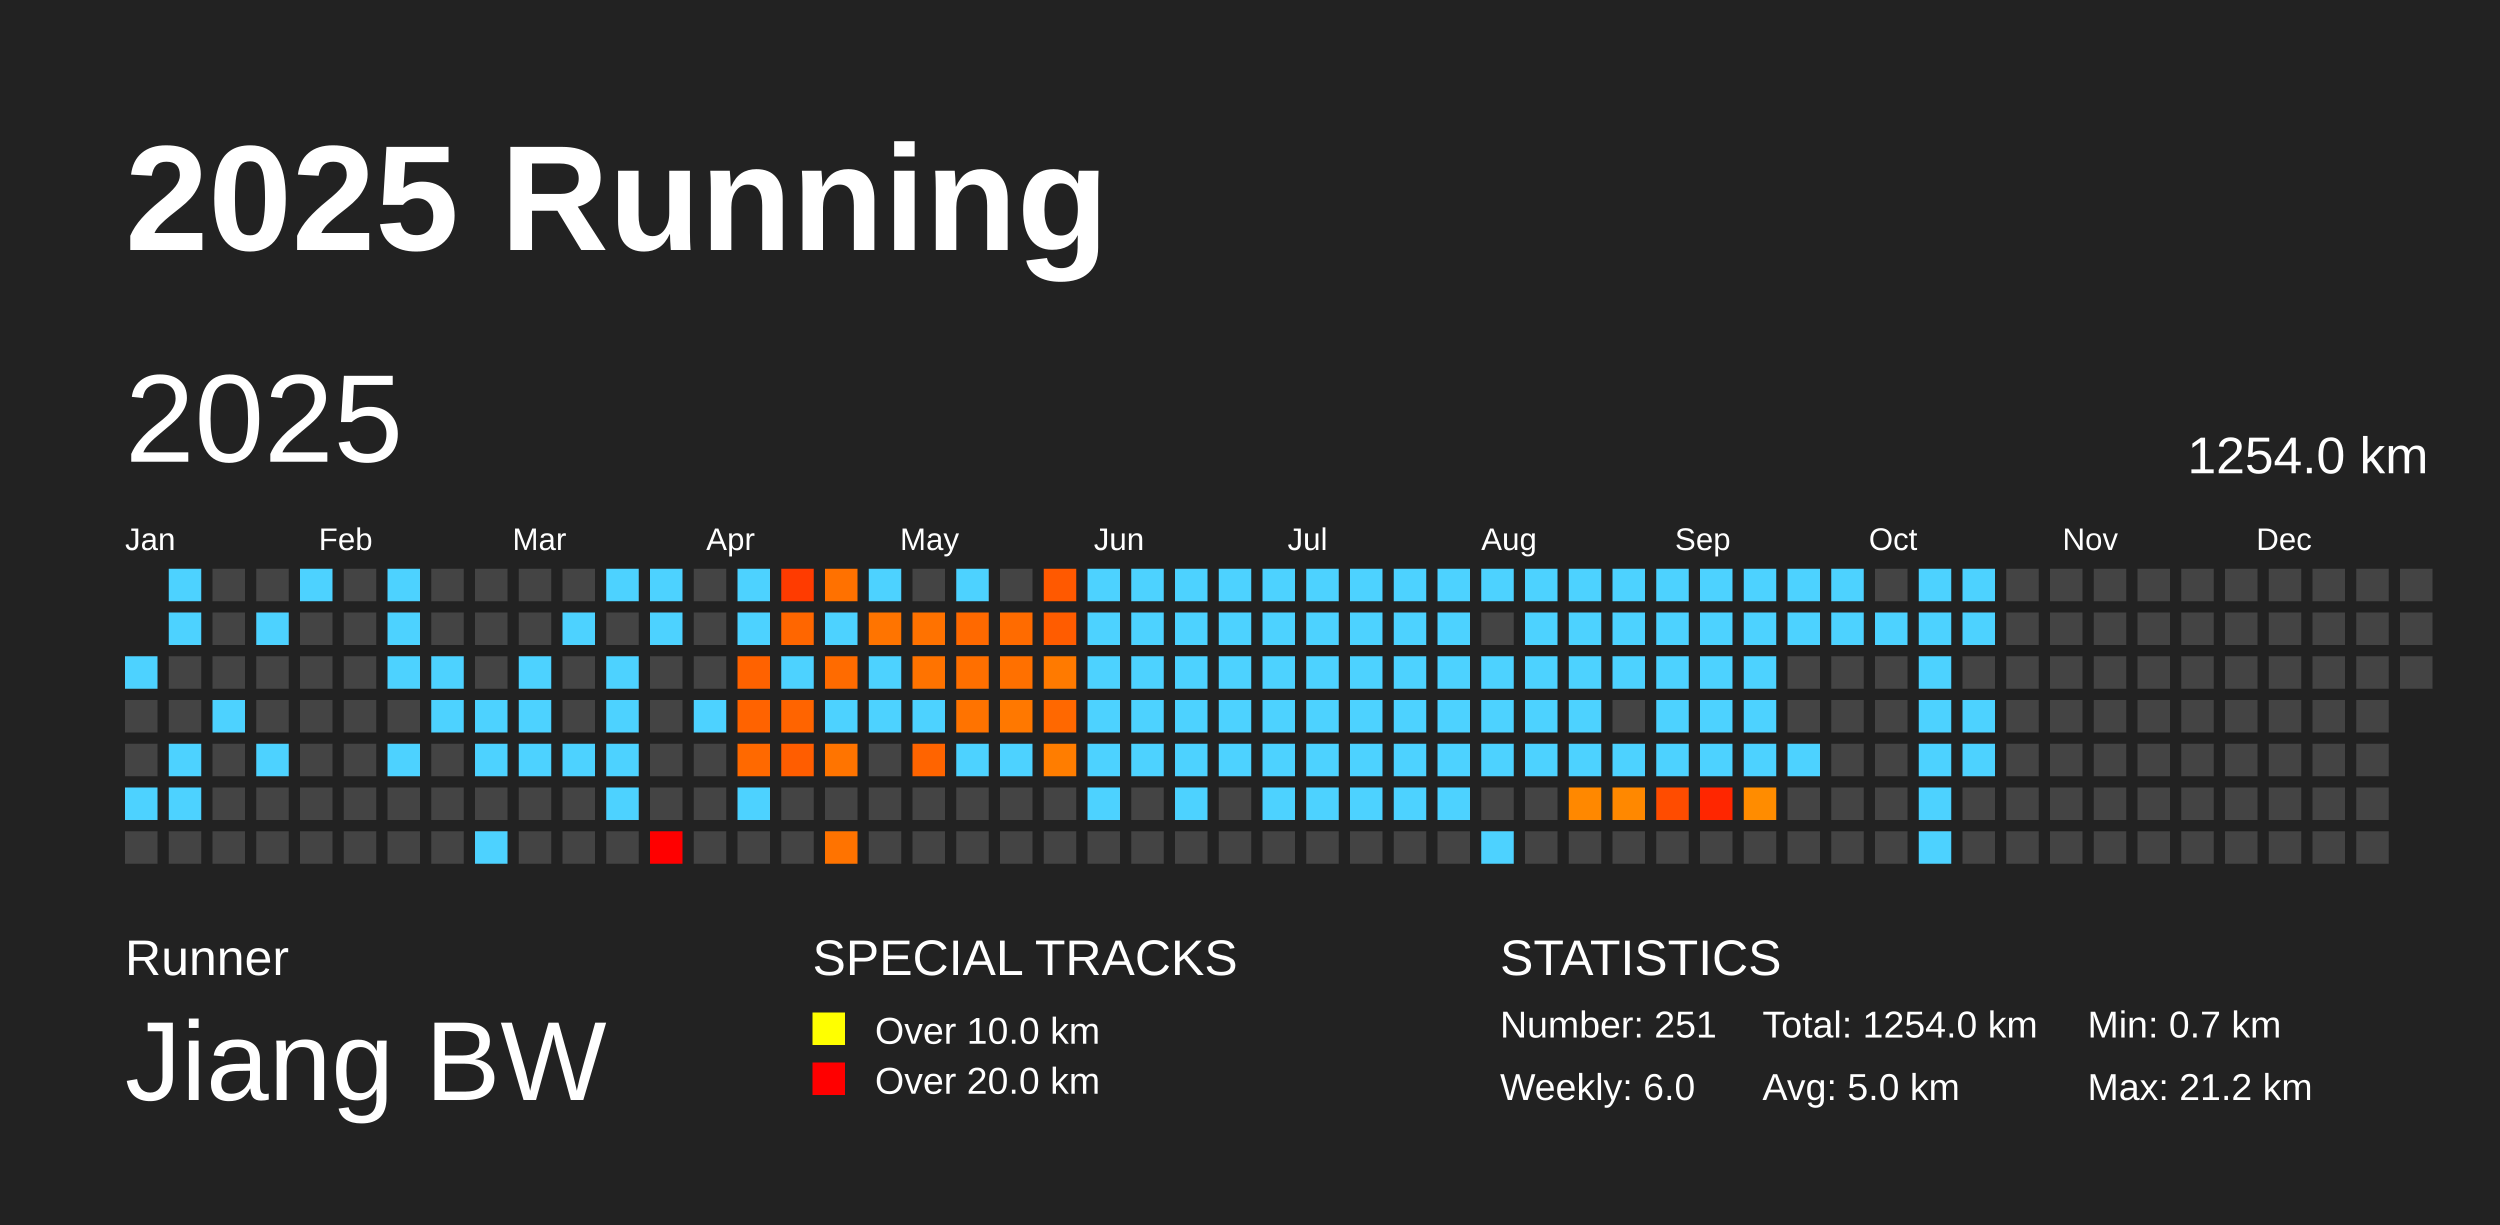
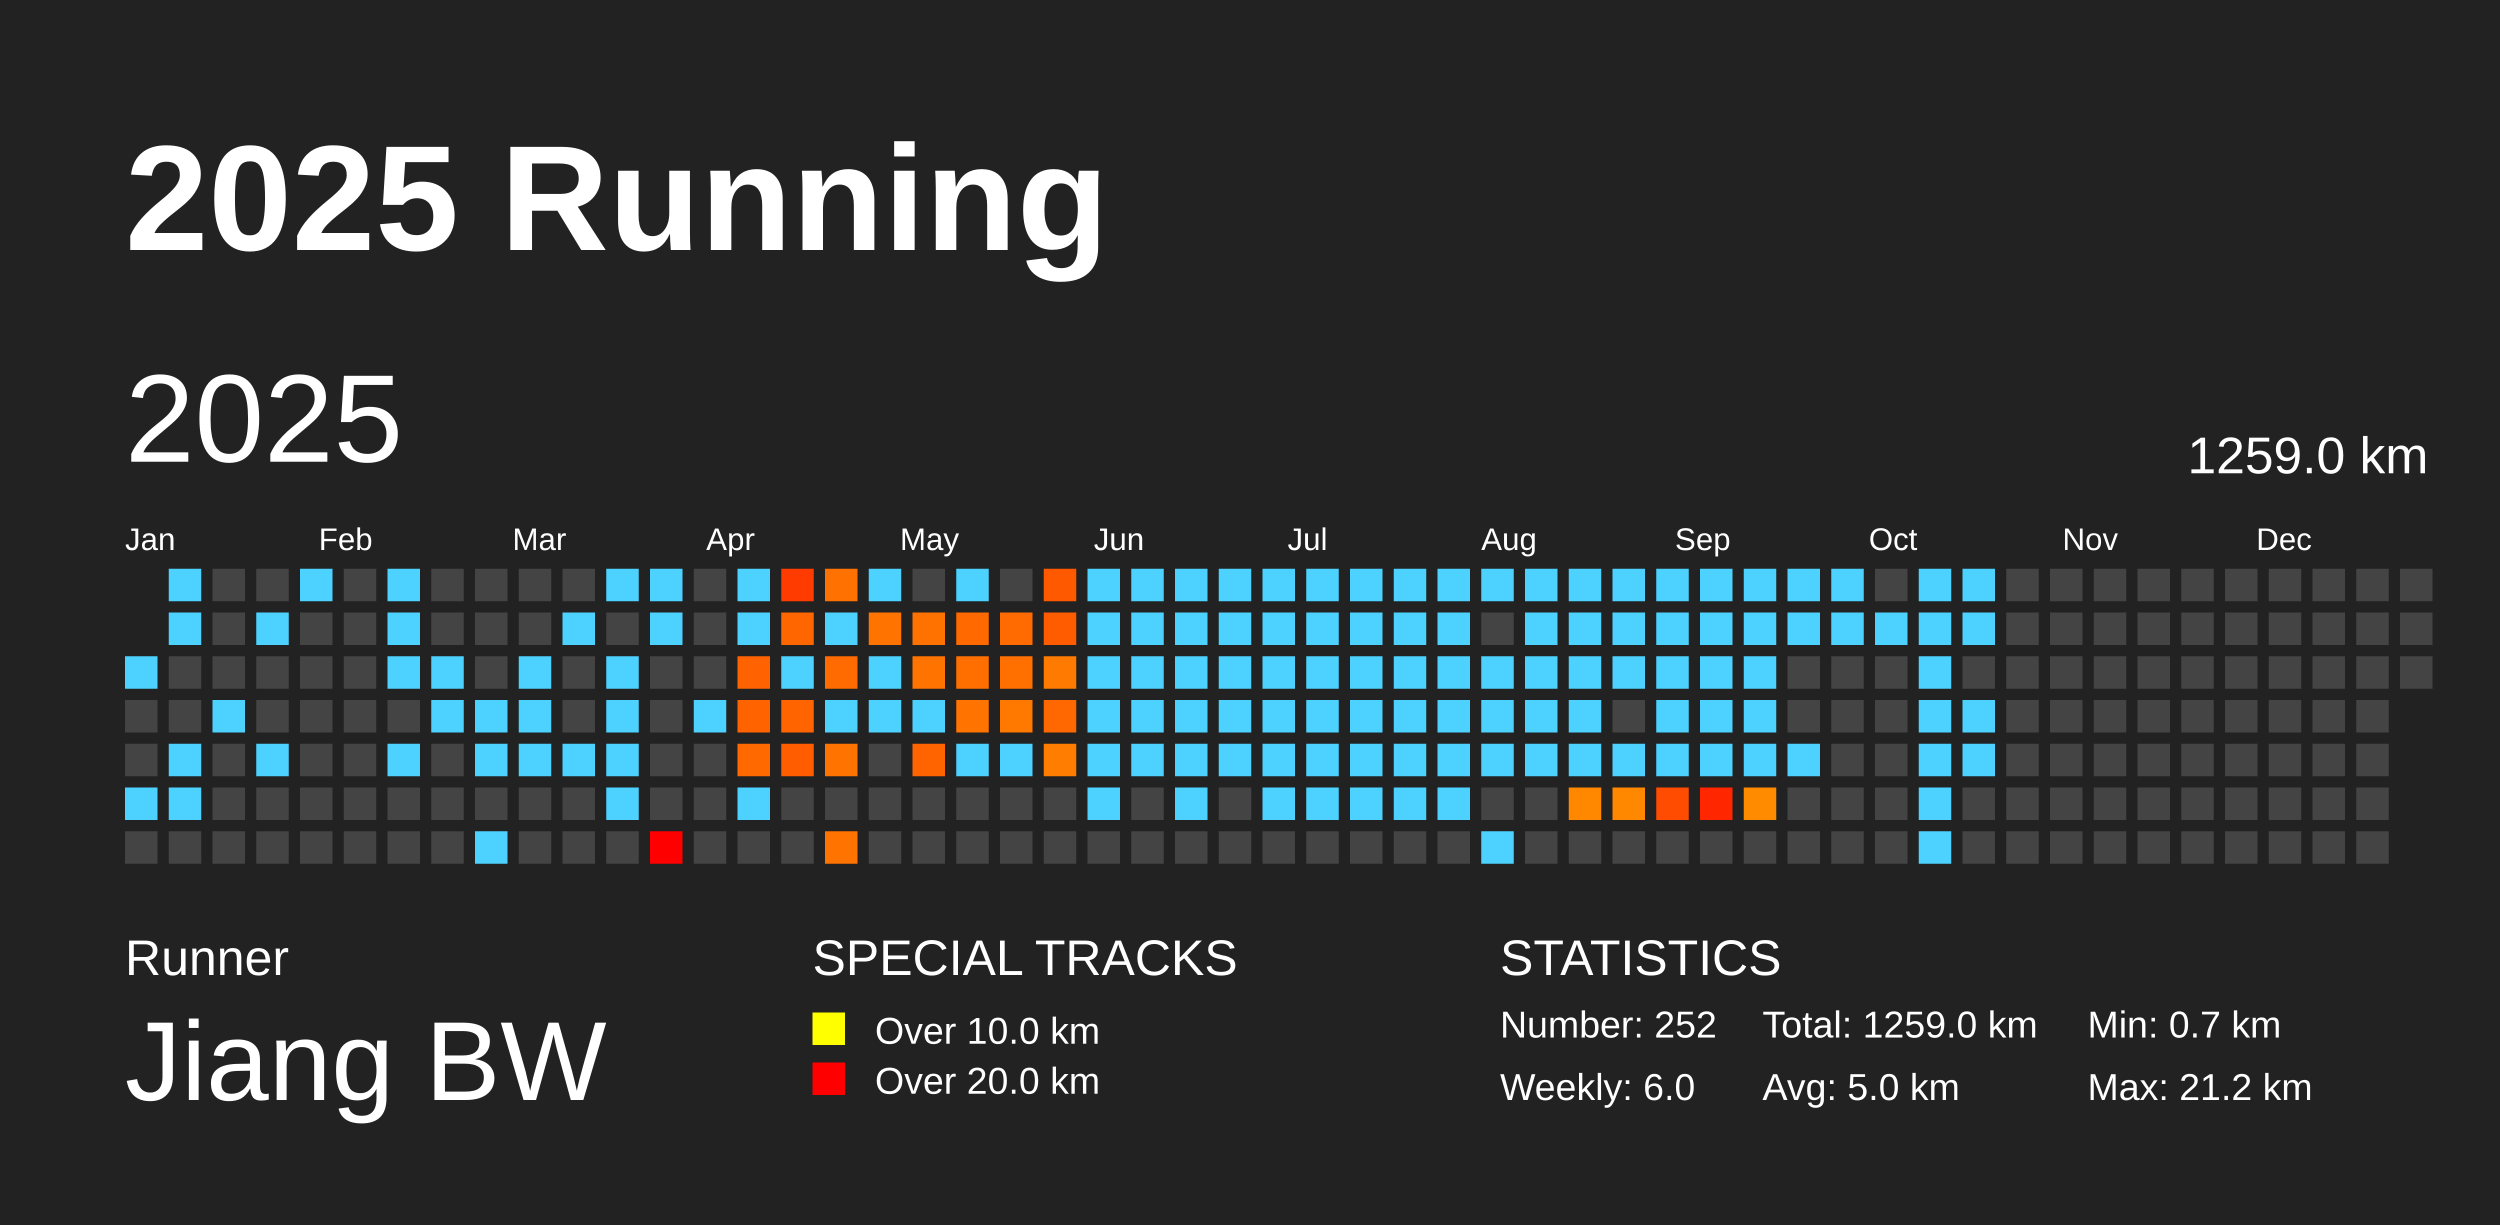
<svg xmlns="http://www.w3.org/2000/svg" baseProfile="full" height="98mm" version="1.1" viewBox="0,0,200,98" width="200mm">
  <defs />
  <rect fill="#222222" height="98" width="200" x="0" y="0" />
  <text fill="#FFFFFF" style="font-size:12px; font-family:Arial; font-weight:bold;" x="10" y="20">2025 Running</text>
  <text fill="#FFFFFF" style="font-size:4px; font-family:Arial" x="10" y="78">Runner</text>
  <text fill="#FFFFFF" style="font-size:9px; font-family:Arial" x="10" y="88">Jiang BW</text>
  <text fill="#FFFFFF" style="font-size:4px; font-family:Arial" x="65" y="78">SPECIAL TRACKS</text>
  <rect fill="yellow" height="2.6" width="2.6" x="65" y="81" />
  <text fill="#FFFFFF" style="font-size:3px; font-family:Arial" x="70" y="83.5">Over 10.0 km</text>
  <rect fill="red" height="2.6" width="2.6" x="65" y="85" />
  <text fill="#FFFFFF" style="font-size:3px; font-family:Arial" x="70" y="87.5">Over 20.0 km</text>
  <text fill="#FFFFFF" style="font-size:4px; font-family:Arial" x="120" y="78">STATISTICS</text>
-   <text fill="#FFFFFF" style="font-size:3px; font-family:Arial" x="120" y="83">Number: 251</text>
+   <text fill="#FFFFFF" style="font-size:3px; font-family:Arial" x="120" y="83">Number: 252</text>
  <text fill="#FFFFFF" style="font-size:3px; font-family:Arial" x="120" y="88">Weekly: 6.0</text>
-   <text fill="#FFFFFF" style="font-size:3px; font-family:Arial" x="141" y="83">Total: 1254.0 km</text>
+   <text fill="#FFFFFF" style="font-size:3px; font-family:Arial" x="141" y="83">Total: 1259.0 km</text>
  <text fill="#FFFFFF" style="font-size:3px; font-family:Arial" x="141" y="88">Avg: 5.0 km</text>
  <text fill="#FFFFFF" style="font-size:3px; font-family:Arial" x="167" y="83">Min: 0.7 km</text>
  <text fill="#FFFFFF" style="font-size:3px; font-family:Arial" x="167" y="88">Max: 21.2 km</text>
  <text dominant-baseline="hanging" fill="#FFFFFF" style="font-size:10.0px; font-family:Arial;" x="10" y="30">2025</text>
-   <text dominant-baseline="hanging" fill="#FFFFFF" style="font-size:4.125px; font-family:Arial;" x="175" y="35">1254.0 km</text>
+   <text dominant-baseline="hanging" fill="#FFFFFF" style="font-size:4.125px; font-family:Arial;" x="175" y="35">1259.0 km</text>
  <text fill="#FFFFFF" style="font-size:2.5px; font-family:Arial" x="10.0" y="44">Jan</text>
  <text fill="#FFFFFF" style="font-size:2.5px; font-family:Arial" x="25.5" y="44">Feb</text>
  <text fill="#FFFFFF" style="font-size:2.5px; font-family:Arial" x="41.0" y="44">Mar</text>
  <text fill="#FFFFFF" style="font-size:2.5px; font-family:Arial" x="56.5" y="44">Apr</text>
  <text fill="#FFFFFF" style="font-size:2.5px; font-family:Arial" x="72.0" y="44">May</text>
  <text fill="#FFFFFF" style="font-size:2.5px; font-family:Arial" x="87.5" y="44">Jun</text>
  <text fill="#FFFFFF" style="font-size:2.5px; font-family:Arial" x="103.0" y="44">Jul</text>
  <text fill="#FFFFFF" style="font-size:2.5px; font-family:Arial" x="118.5" y="44">Aug</text>
  <text fill="#FFFFFF" style="font-size:2.5px; font-family:Arial" x="134.0" y="44">Sep</text>
  <text fill="#FFFFFF" style="font-size:2.5px; font-family:Arial" x="149.5" y="44">Oct</text>
  <text fill="#FFFFFF" style="font-size:2.5px; font-family:Arial" x="165.0" y="44">Nov</text>
  <text fill="#FFFFFF" style="font-size:2.5px; font-family:Arial" x="180.5" y="44">Dec</text>
  <rect fill="#4dd2ff" height="2.6" width="2.6" x="10.0" y="52.5" />
  <rect fill="#444444" height="2.6" width="2.6" x="10.0" y="56.0" />
  <rect fill="#444444" height="2.6" width="2.6" x="10.0" y="59.5" />
  <rect fill="#4dd2ff" height="2.6" width="2.6" x="10.0" y="63.0" />
  <rect fill="#444444" height="2.6" width="2.6" x="10.0" y="66.5" />
  <rect fill="#4dd2ff" height="2.6" width="2.6" x="13.5" y="45.5" />
  <rect fill="#4dd2ff" height="2.6" width="2.6" x="13.5" y="49.0" />
  <rect fill="#444444" height="2.6" width="2.6" x="13.5" y="52.5" />
  <rect fill="#444444" height="2.6" width="2.6" x="13.5" y="56.0" />
  <rect fill="#4dd2ff" height="2.6" width="2.6" x="13.5" y="59.5" />
  <rect fill="#4dd2ff" height="2.6" width="2.6" x="13.5" y="63.0" />
  <rect fill="#444444" height="2.6" width="2.6" x="13.5" y="66.5" />
  <rect fill="#444444" height="2.6" width="2.6" x="17.0" y="45.5" />
  <rect fill="#444444" height="2.6" width="2.6" x="17.0" y="49.0" />
  <rect fill="#444444" height="2.6" width="2.6" x="17.0" y="52.5" />
  <rect fill="#4dd2ff" height="2.6" width="2.6" x="17.0" y="56.0" />
  <rect fill="#444444" height="2.6" width="2.6" x="17.0" y="59.5" />
  <rect fill="#444444" height="2.6" width="2.6" x="17.0" y="63.0" />
  <rect fill="#444444" height="2.6" width="2.6" x="17.0" y="66.5" />
  <rect fill="#444444" height="2.6" width="2.6" x="20.5" y="45.5" />
  <rect fill="#4dd2ff" height="2.6" width="2.6" x="20.5" y="49.0" />
  <rect fill="#444444" height="2.6" width="2.6" x="20.5" y="52.5" />
  <rect fill="#444444" height="2.6" width="2.6" x="20.5" y="56.0" />
  <rect fill="#4dd2ff" height="2.6" width="2.6" x="20.5" y="59.5" />
  <rect fill="#444444" height="2.6" width="2.6" x="20.5" y="63.0" />
  <rect fill="#444444" height="2.6" width="2.6" x="20.5" y="66.5" />
  <rect fill="#4dd2ff" height="2.6" width="2.6" x="24.0" y="45.5" />
  <rect fill="#444444" height="2.6" width="2.6" x="24.0" y="49.0" />
  <rect fill="#444444" height="2.6" width="2.6" x="24.0" y="52.5" />
  <rect fill="#444444" height="2.6" width="2.6" x="24.0" y="56.0" />
  <rect fill="#444444" height="2.6" width="2.6" x="24.0" y="59.5" />
  <rect fill="#444444" height="2.6" width="2.6" x="24.0" y="63.0" />
  <rect fill="#444444" height="2.6" width="2.6" x="24.0" y="66.5" />
  <rect fill="#444444" height="2.6" width="2.6" x="27.5" y="45.5" />
  <rect fill="#444444" height="2.6" width="2.6" x="27.5" y="49.0" />
  <rect fill="#444444" height="2.6" width="2.6" x="27.5" y="52.5" />
  <rect fill="#444444" height="2.6" width="2.6" x="27.5" y="56.0" />
  <rect fill="#444444" height="2.6" width="2.6" x="27.5" y="59.5" />
  <rect fill="#444444" height="2.6" width="2.6" x="27.5" y="63.0" />
  <rect fill="#444444" height="2.6" width="2.6" x="27.5" y="66.5" />
  <rect fill="#4dd2ff" height="2.6" width="2.6" x="31.0" y="45.5" />
  <rect fill="#4dd2ff" height="2.6" width="2.6" x="31.0" y="49.0" />
  <rect fill="#4dd2ff" height="2.6" width="2.6" x="31.0" y="52.5" />
  <rect fill="#444444" height="2.6" width="2.6" x="31.0" y="56.0" />
  <rect fill="#4dd2ff" height="2.6" width="2.6" x="31.0" y="59.5" />
  <rect fill="#444444" height="2.6" width="2.6" x="31.0" y="63.0" />
  <rect fill="#444444" height="2.6" width="2.6" x="31.0" y="66.5" />
  <rect fill="#444444" height="2.6" width="2.6" x="34.5" y="45.5" />
  <rect fill="#444444" height="2.6" width="2.6" x="34.5" y="49.0" />
  <rect fill="#4dd2ff" height="2.6" width="2.6" x="34.5" y="52.5" />
  <rect fill="#4dd2ff" height="2.6" width="2.6" x="34.5" y="56.0" />
  <rect fill="#444444" height="2.6" width="2.6" x="34.5" y="59.5" />
  <rect fill="#444444" height="2.6" width="2.6" x="34.5" y="63.0" />
  <rect fill="#444444" height="2.6" width="2.6" x="34.5" y="66.5" />
  <rect fill="#444444" height="2.6" width="2.6" x="38.0" y="45.5" />
  <rect fill="#444444" height="2.6" width="2.6" x="38.0" y="49.0" />
  <rect fill="#444444" height="2.6" width="2.6" x="38.0" y="52.5" />
  <rect fill="#4dd2ff" height="2.6" width="2.6" x="38.0" y="56.0" />
  <rect fill="#4dd2ff" height="2.6" width="2.6" x="38.0" y="59.5" />
  <rect fill="#444444" height="2.6" width="2.6" x="38.0" y="63.0" />
  <rect fill="#4dd2ff" height="2.6" width="2.6" x="38.0" y="66.5" />
  <rect fill="#444444" height="2.6" width="2.6" x="41.5" y="45.5" />
  <rect fill="#444444" height="2.6" width="2.6" x="41.5" y="49.0" />
  <rect fill="#4dd2ff" height="2.6" width="2.6" x="41.5" y="52.5" />
  <rect fill="#4dd2ff" height="2.6" width="2.6" x="41.5" y="56.0" />
  <rect fill="#4dd2ff" height="2.6" width="2.6" x="41.5" y="59.5" />
  <rect fill="#444444" height="2.6" width="2.6" x="41.5" y="63.0" />
  <rect fill="#444444" height="2.6" width="2.6" x="41.5" y="66.5" />
  <rect fill="#444444" height="2.6" width="2.6" x="45.0" y="45.5" />
  <rect fill="#4dd2ff" height="2.6" width="2.6" x="45.0" y="49.0" />
  <rect fill="#444444" height="2.6" width="2.6" x="45.0" y="52.5" />
  <rect fill="#444444" height="2.6" width="2.6" x="45.0" y="56.0" />
  <rect fill="#4dd2ff" height="2.6" width="2.6" x="45.0" y="59.5" />
  <rect fill="#444444" height="2.6" width="2.6" x="45.0" y="63.0" />
  <rect fill="#444444" height="2.6" width="2.6" x="45.0" y="66.5" />
  <rect fill="#4dd2ff" height="2.6" width="2.6" x="48.5" y="45.5" />
  <rect fill="#444444" height="2.6" width="2.6" x="48.5" y="49.0" />
  <rect fill="#4dd2ff" height="2.6" width="2.6" x="48.5" y="52.5" />
  <rect fill="#4dd2ff" height="2.6" width="2.6" x="48.5" y="56.0" />
  <rect fill="#4dd2ff" height="2.6" width="2.6" x="48.5" y="59.5" />
  <rect fill="#4dd2ff" height="2.6" width="2.6" x="48.5" y="63.0" />
  <rect fill="#444444" height="2.6" width="2.6" x="48.5" y="66.5" />
  <rect fill="#4dd2ff" height="2.6" width="2.6" x="52.0" y="45.5" />
  <rect fill="#4dd2ff" height="2.6" width="2.6" x="52.0" y="49.0" />
  <rect fill="#444444" height="2.6" width="2.6" x="52.0" y="52.5" />
  <rect fill="#444444" height="2.6" width="2.6" x="52.0" y="56.0" />
  <rect fill="#444444" height="2.6" width="2.6" x="52.0" y="59.5" />
  <rect fill="#444444" height="2.6" width="2.6" x="52.0" y="63.0" />
  <rect fill="red" height="2.6" width="2.6" x="52.0" y="66.5" />
  <rect fill="#444444" height="2.6" width="2.6" x="55.5" y="45.5" />
  <rect fill="#444444" height="2.6" width="2.6" x="55.5" y="49.0" />
  <rect fill="#444444" height="2.6" width="2.6" x="55.5" y="52.5" />
  <rect fill="#4dd2ff" height="2.6" width="2.6" x="55.5" y="56.0" />
  <rect fill="#444444" height="2.6" width="2.6" x="55.5" y="59.5" />
  <rect fill="#444444" height="2.6" width="2.6" x="55.5" y="63.0" />
  <rect fill="#444444" height="2.6" width="2.6" x="55.5" y="66.5" />
  <rect fill="#4dd2ff" height="2.6" width="2.6" x="59.0" y="45.5" />
  <rect fill="#4dd2ff" height="2.6" width="2.6" x="59.0" y="49.0" />
  <rect fill="#ff6200" height="2.6" width="2.6" x="59.0" y="52.5" />
  <rect fill="#ff6300" height="2.6" width="2.6" x="59.0" y="56.0" />
  <rect fill="#ff6900" height="2.6" width="2.6" x="59.0" y="59.5" />
  <rect fill="#4dd2ff" height="2.6" width="2.6" x="59.0" y="63.0" />
  <rect fill="#444444" height="2.6" width="2.6" x="59.0" y="66.5" />
  <rect fill="#ff3b00" height="2.6" width="2.6" x="62.5" y="45.5" />
  <rect fill="#ff6600" height="2.6" width="2.6" x="62.5" y="49.0" />
  <rect fill="#4dd2ff" height="2.6" width="2.6" x="62.5" y="52.5" />
  <rect fill="#ff6400" height="2.6" width="2.6" x="62.5" y="56.0" />
  <rect fill="#ff5d00" height="2.6" width="2.6" x="62.5" y="59.5" />
  <rect fill="#444444" height="2.6" width="2.6" x="62.5" y="63.0" />
  <rect fill="#444444" height="2.6" width="2.6" x="62.5" y="66.5" />
  <rect fill="#ff7100" height="2.6" width="2.6" x="66.0" y="45.5" />
  <rect fill="#4dd2ff" height="2.6" width="2.6" x="66.0" y="49.0" />
  <rect fill="#ff6b00" height="2.6" width="2.6" x="66.0" y="52.5" />
  <rect fill="#4dd2ff" height="2.6" width="2.6" x="66.0" y="56.0" />
  <rect fill="#ff7400" height="2.6" width="2.6" x="66.0" y="59.5" />
  <rect fill="#444444" height="2.6" width="2.6" x="66.0" y="63.0" />
  <rect fill="#ff7300" height="2.6" width="2.6" x="66.0" y="66.5" />
  <rect fill="#4dd2ff" height="2.6" width="2.6" x="69.5" y="45.5" />
  <rect fill="#ff7400" height="2.6" width="2.6" x="69.5" y="49.0" />
  <rect fill="#4dd2ff" height="2.6" width="2.6" x="69.5" y="52.5" />
  <rect fill="#4dd2ff" height="2.6" width="2.6" x="69.5" y="56.0" />
  <rect fill="#444444" height="2.6" width="2.6" x="69.5" y="59.5" />
  <rect fill="#444444" height="2.6" width="2.6" x="69.5" y="63.0" />
  <rect fill="#444444" height="2.6" width="2.6" x="69.5" y="66.5" />
  <rect fill="#444444" height="2.6" width="2.6" x="73.0" y="45.5" />
  <rect fill="#ff7200" height="2.6" width="2.6" x="73.0" y="49.0" />
  <rect fill="#ff7300" height="2.6" width="2.6" x="73.0" y="52.5" />
  <rect fill="#4dd2ff" height="2.6" width="2.6" x="73.0" y="56.0" />
  <rect fill="#ff6400" height="2.6" width="2.6" x="73.0" y="59.5" />
  <rect fill="#444444" height="2.6" width="2.6" x="73.0" y="63.0" />
  <rect fill="#444444" height="2.6" width="2.6" x="73.0" y="66.5" />
  <rect fill="#4dd2ff" height="2.6" width="2.6" x="76.5" y="45.5" />
  <rect fill="#ff6900" height="2.6" width="2.6" x="76.5" y="49.0" />
  <rect fill="#ff6f00" height="2.6" width="2.6" x="76.5" y="52.5" />
  <rect fill="#ff7300" height="2.6" width="2.6" x="76.5" y="56.0" />
  <rect fill="#4dd2ff" height="2.6" width="2.6" x="76.5" y="59.5" />
  <rect fill="#444444" height="2.6" width="2.6" x="76.5" y="63.0" />
  <rect fill="#444444" height="2.6" width="2.6" x="76.5" y="66.5" />
  <rect fill="#444444" height="2.6" width="2.6" x="80.0" y="45.5" />
  <rect fill="#ff6b00" height="2.6" width="2.6" x="80.0" y="49.0" />
  <rect fill="#ff7000" height="2.6" width="2.6" x="80.0" y="52.5" />
  <rect fill="#ff7800" height="2.6" width="2.6" x="80.0" y="56.0" />
  <rect fill="#4dd2ff" height="2.6" width="2.6" x="80.0" y="59.5" />
  <rect fill="#444444" height="2.6" width="2.6" x="80.0" y="63.0" />
  <rect fill="#444444" height="2.6" width="2.6" x="80.0" y="66.5" />
  <rect fill="#ff5900" height="2.6" width="2.6" x="83.5" y="45.5" />
  <rect fill="#ff5c00" height="2.6" width="2.6" x="83.5" y="49.0" />
  <rect fill="#ff7a00" height="2.6" width="2.6" x="83.5" y="52.5" />
  <rect fill="#ff6800" height="2.6" width="2.6" x="83.5" y="56.0" />
  <rect fill="#ff7d00" height="2.6" width="2.6" x="83.5" y="59.5" />
  <rect fill="#444444" height="2.6" width="2.6" x="83.5" y="63.0" />
  <rect fill="#444444" height="2.6" width="2.6" x="83.5" y="66.5" />
  <rect fill="#4dd2ff" height="2.6" width="2.6" x="87.0" y="45.5" />
  <rect fill="#4dd2ff" height="2.6" width="2.6" x="87.0" y="49.0" />
  <rect fill="#4dd2ff" height="2.6" width="2.6" x="87.0" y="52.5" />
  <rect fill="#4dd2ff" height="2.6" width="2.6" x="87.0" y="56.0" />
  <rect fill="#4dd2ff" height="2.6" width="2.6" x="87.0" y="59.5" />
  <rect fill="#4dd2ff" height="2.6" width="2.6" x="87.0" y="63.0" />
  <rect fill="#444444" height="2.6" width="2.6" x="87.0" y="66.5" />
  <rect fill="#4dd2ff" height="2.6" width="2.6" x="90.5" y="45.5" />
  <rect fill="#4dd2ff" height="2.6" width="2.6" x="90.5" y="49.0" />
  <rect fill="#4dd2ff" height="2.6" width="2.6" x="90.5" y="52.5" />
  <rect fill="#4dd2ff" height="2.6" width="2.6" x="90.5" y="56.0" />
  <rect fill="#4dd2ff" height="2.6" width="2.6" x="90.5" y="59.5" />
  <rect fill="#444444" height="2.6" width="2.6" x="90.5" y="63.0" />
  <rect fill="#444444" height="2.6" width="2.6" x="90.5" y="66.5" />
  <rect fill="#4dd2ff" height="2.6" width="2.6" x="94.0" y="45.5" />
  <rect fill="#4dd2ff" height="2.6" width="2.6" x="94.0" y="49.0" />
  <rect fill="#4dd2ff" height="2.6" width="2.6" x="94.0" y="52.5" />
  <rect fill="#4dd2ff" height="2.6" width="2.6" x="94.0" y="56.0" />
  <rect fill="#4dd2ff" height="2.6" width="2.6" x="94.0" y="59.5" />
  <rect fill="#4dd2ff" height="2.6" width="2.6" x="94.0" y="63.0" />
  <rect fill="#444444" height="2.6" width="2.6" x="94.0" y="66.5" />
  <rect fill="#4dd2ff" height="2.6" width="2.6" x="97.5" y="45.5" />
  <rect fill="#4dd2ff" height="2.6" width="2.6" x="97.5" y="49.0" />
  <rect fill="#4dd2ff" height="2.6" width="2.6" x="97.5" y="52.5" />
  <rect fill="#4dd2ff" height="2.6" width="2.6" x="97.5" y="56.0" />
  <rect fill="#4dd2ff" height="2.6" width="2.6" x="97.5" y="59.5" />
  <rect fill="#444444" height="2.6" width="2.6" x="97.5" y="63.0" />
  <rect fill="#444444" height="2.6" width="2.6" x="97.5" y="66.5" />
  <rect fill="#4dd2ff" height="2.6" width="2.6" x="101.0" y="45.5" />
  <rect fill="#4dd2ff" height="2.6" width="2.6" x="101.0" y="49.0" />
  <rect fill="#4dd2ff" height="2.6" width="2.6" x="101.0" y="52.5" />
  <rect fill="#4dd2ff" height="2.6" width="2.6" x="101.0" y="56.0" />
  <rect fill="#4dd2ff" height="2.6" width="2.6" x="101.0" y="59.5" />
  <rect fill="#4dd2ff" height="2.6" width="2.6" x="101.0" y="63.0" />
  <rect fill="#444444" height="2.6" width="2.6" x="101.0" y="66.5" />
  <rect fill="#4dd2ff" height="2.6" width="2.6" x="104.5" y="45.5" />
  <rect fill="#4dd2ff" height="2.6" width="2.6" x="104.5" y="49.0" />
  <rect fill="#4dd2ff" height="2.6" width="2.6" x="104.5" y="52.5" />
  <rect fill="#4dd2ff" height="2.6" width="2.6" x="104.5" y="56.0" />
  <rect fill="#4dd2ff" height="2.6" width="2.6" x="104.5" y="59.5" />
  <rect fill="#4dd2ff" height="2.6" width="2.6" x="104.5" y="63.0" />
  <rect fill="#444444" height="2.6" width="2.6" x="104.5" y="66.5" />
  <rect fill="#4dd2ff" height="2.6" width="2.6" x="108.0" y="45.5" />
  <rect fill="#4dd2ff" height="2.6" width="2.6" x="108.0" y="49.0" />
  <rect fill="#4dd2ff" height="2.6" width="2.6" x="108.0" y="52.5" />
  <rect fill="#4dd2ff" height="2.6" width="2.6" x="108.0" y="56.0" />
  <rect fill="#4dd2ff" height="2.6" width="2.6" x="108.0" y="59.5" />
  <rect fill="#4dd2ff" height="2.6" width="2.6" x="108.0" y="63.0" />
  <rect fill="#444444" height="2.6" width="2.6" x="108.0" y="66.5" />
  <rect fill="#4dd2ff" height="2.6" width="2.6" x="111.5" y="45.5" />
  <rect fill="#4dd2ff" height="2.6" width="2.6" x="111.5" y="49.0" />
  <rect fill="#4dd2ff" height="2.6" width="2.6" x="111.5" y="52.5" />
  <rect fill="#4dd2ff" height="2.6" width="2.6" x="111.5" y="56.0" />
  <rect fill="#4dd2ff" height="2.6" width="2.6" x="111.5" y="59.5" />
  <rect fill="#4dd2ff" height="2.6" width="2.6" x="111.5" y="63.0" />
  <rect fill="#444444" height="2.6" width="2.6" x="111.5" y="66.5" />
  <rect fill="#4dd2ff" height="2.6" width="2.6" x="115.0" y="45.5" />
  <rect fill="#4dd2ff" height="2.6" width="2.6" x="115.0" y="49.0" />
  <rect fill="#4dd2ff" height="2.6" width="2.6" x="115.0" y="52.5" />
  <rect fill="#4dd2ff" height="2.6" width="2.6" x="115.0" y="56.0" />
  <rect fill="#4dd2ff" height="2.6" width="2.6" x="115.0" y="59.5" />
  <rect fill="#4dd2ff" height="2.6" width="2.6" x="115.0" y="63.0" />
  <rect fill="#444444" height="2.6" width="2.6" x="115.0" y="66.5" />
  <rect fill="#4dd2ff" height="2.6" width="2.6" x="118.5" y="45.5" />
  <rect fill="#444444" height="2.6" width="2.6" x="118.5" y="49.0" />
  <rect fill="#4dd2ff" height="2.6" width="2.6" x="118.5" y="52.5" />
  <rect fill="#4dd2ff" height="2.6" width="2.6" x="118.5" y="56.0" />
  <rect fill="#4dd2ff" height="2.6" width="2.6" x="118.5" y="59.5" />
  <rect fill="#444444" height="2.6" width="2.6" x="118.5" y="63.0" />
  <rect fill="#4dd2ff" height="2.6" width="2.6" x="118.5" y="66.5" />
  <rect fill="#4dd2ff" height="2.6" width="2.6" x="122.0" y="45.5" />
  <rect fill="#4dd2ff" height="2.6" width="2.6" x="122.0" y="49.0" />
  <rect fill="#4dd2ff" height="2.6" width="2.6" x="122.0" y="52.5" />
  <rect fill="#4dd2ff" height="2.6" width="2.6" x="122.0" y="56.0" />
  <rect fill="#4dd2ff" height="2.6" width="2.6" x="122.0" y="59.5" />
  <rect fill="#444444" height="2.6" width="2.6" x="122.0" y="63.0" />
  <rect fill="#444444" height="2.6" width="2.6" x="122.0" y="66.5" />
  <rect fill="#4dd2ff" height="2.6" width="2.6" x="125.5" y="45.5" />
  <rect fill="#4dd2ff" height="2.6" width="2.6" x="125.5" y="49.0" />
  <rect fill="#4dd2ff" height="2.6" width="2.6" x="125.5" y="52.5" />
  <rect fill="#4dd2ff" height="2.6" width="2.6" x="125.5" y="56.0" />
  <rect fill="#4dd2ff" height="2.6" width="2.6" x="125.5" y="59.5" />
  <rect fill="#ff8800" height="2.6" width="2.6" x="125.5" y="63.0" />
  <rect fill="#444444" height="2.6" width="2.6" x="125.5" y="66.5" />
  <rect fill="#4dd2ff" height="2.6" width="2.6" x="129.0" y="45.5" />
  <rect fill="#4dd2ff" height="2.6" width="2.6" x="129.0" y="49.0" />
  <rect fill="#4dd2ff" height="2.6" width="2.6" x="129.0" y="52.5" />
  <rect fill="#444444" height="2.6" width="2.6" x="129.0" y="56.0" />
  <rect fill="#4dd2ff" height="2.6" width="2.6" x="129.0" y="59.5" />
  <rect fill="#ff8800" height="2.6" width="2.6" x="129.0" y="63.0" />
  <rect fill="#444444" height="2.6" width="2.6" x="129.0" y="66.5" />
  <rect fill="#4dd2ff" height="2.6" width="2.6" x="132.5" y="45.5" />
  <rect fill="#4dd2ff" height="2.6" width="2.6" x="132.5" y="49.0" />
  <rect fill="#4dd2ff" height="2.6" width="2.6" x="132.5" y="52.5" />
  <rect fill="#4dd2ff" height="2.6" width="2.6" x="132.5" y="56.0" />
  <rect fill="#4dd2ff" height="2.6" width="2.6" x="132.5" y="59.5" />
  <rect fill="#ff4c00" height="2.6" width="2.6" x="132.5" y="63.0" />
  <rect fill="#444444" height="2.6" width="2.6" x="132.5" y="66.5" />
  <rect fill="#4dd2ff" height="2.6" width="2.6" x="136.0" y="45.5" />
  <rect fill="#4dd2ff" height="2.6" width="2.6" x="136.0" y="49.0" />
  <rect fill="#4dd2ff" height="2.6" width="2.6" x="136.0" y="52.5" />
  <rect fill="#4dd2ff" height="2.6" width="2.6" x="136.0" y="56.0" />
  <rect fill="#4dd2ff" height="2.6" width="2.6" x="136.0" y="59.5" />
  <rect fill="#ff2600" height="2.6" width="2.6" x="136.0" y="63.0" />
  <rect fill="#444444" height="2.6" width="2.6" x="136.0" y="66.5" />
  <rect fill="#4dd2ff" height="2.6" width="2.6" x="139.5" y="45.5" />
  <rect fill="#4dd2ff" height="2.6" width="2.6" x="139.5" y="49.0" />
  <rect fill="#4dd2ff" height="2.6" width="2.6" x="139.5" y="52.5" />
  <rect fill="#4dd2ff" height="2.6" width="2.6" x="139.5" y="56.0" />
  <rect fill="#4dd2ff" height="2.6" width="2.6" x="139.5" y="59.5" />
  <rect fill="#ff8c00" height="2.6" width="2.6" x="139.5" y="63.0" />
  <rect fill="#444444" height="2.6" width="2.6" x="139.5" y="66.5" />
  <rect fill="#4dd2ff" height="2.6" width="2.6" x="143.0" y="45.5" />
  <rect fill="#4dd2ff" height="2.6" width="2.6" x="143.0" y="49.0" />
  <rect fill="#444444" height="2.6" width="2.6" x="143.0" y="52.5" />
  <rect fill="#444444" height="2.6" width="2.6" x="143.0" y="56.0" />
  <rect fill="#4dd2ff" height="2.6" width="2.6" x="143.0" y="59.5" />
  <rect fill="#444444" height="2.6" width="2.6" x="143.0" y="63.0" />
  <rect fill="#444444" height="2.6" width="2.6" x="143.0" y="66.5" />
  <rect fill="#4dd2ff" height="2.6" width="2.6" x="146.5" y="45.5" />
  <rect fill="#4dd2ff" height="2.6" width="2.6" x="146.5" y="49.0" />
  <rect fill="#444444" height="2.6" width="2.6" x="146.5" y="52.5" />
  <rect fill="#444444" height="2.6" width="2.6" x="146.5" y="56.0" />
  <rect fill="#444444" height="2.6" width="2.6" x="146.5" y="59.5" />
  <rect fill="#444444" height="2.6" width="2.6" x="146.5" y="63.0" />
  <rect fill="#444444" height="2.6" width="2.6" x="146.5" y="66.5" />
  <rect fill="#444444" height="2.6" width="2.6" x="150.0" y="45.5" />
  <rect fill="#4dd2ff" height="2.6" width="2.6" x="150.0" y="49.0" />
  <rect fill="#444444" height="2.6" width="2.6" x="150.0" y="52.5" />
  <rect fill="#444444" height="2.6" width="2.6" x="150.0" y="56.0" />
  <rect fill="#444444" height="2.6" width="2.6" x="150.0" y="59.5" />
  <rect fill="#444444" height="2.6" width="2.6" x="150.0" y="63.0" />
  <rect fill="#444444" height="2.6" width="2.6" x="150.0" y="66.5" />
  <rect fill="#4dd2ff" height="2.6" width="2.6" x="153.5" y="45.5" />
  <rect fill="#4dd2ff" height="2.6" width="2.6" x="153.5" y="49.0" />
  <rect fill="#4dd2ff" height="2.6" width="2.6" x="153.5" y="52.5" />
  <rect fill="#4dd2ff" height="2.6" width="2.6" x="153.5" y="56.0" />
  <rect fill="#4dd2ff" height="2.6" width="2.6" x="153.5" y="59.5" />
  <rect fill="#4dd2ff" height="2.6" width="2.6" x="153.5" y="63.0" />
  <rect fill="#4dd2ff" height="2.6" width="2.6" x="153.5" y="66.5" />
  <rect fill="#4dd2ff" height="2.6" width="2.6" x="157.0" y="45.5" />
  <rect fill="#4dd2ff" height="2.6" width="2.6" x="157.0" y="49.0" />
  <rect fill="#444444" height="2.6" width="2.6" x="157.0" y="52.5" />
  <rect fill="#4dd2ff" height="2.6" width="2.6" x="157.0" y="56.0" />
  <rect fill="#4dd2ff" height="2.6" width="2.6" x="157.0" y="59.5" />
  <rect fill="#444444" height="2.6" width="2.6" x="157.0" y="63.0" />
  <rect fill="#444444" height="2.6" width="2.6" x="157.0" y="66.5" />
  <rect fill="#444444" height="2.6" width="2.6" x="160.5" y="45.5" />
  <rect fill="#444444" height="2.6" width="2.6" x="160.5" y="49.0" />
  <rect fill="#444444" height="2.6" width="2.6" x="160.5" y="52.5" />
  <rect fill="#444444" height="2.6" width="2.6" x="160.5" y="56.0" />
  <rect fill="#444444" height="2.6" width="2.6" x="160.5" y="59.5" />
  <rect fill="#444444" height="2.6" width="2.6" x="160.5" y="63.0" />
  <rect fill="#444444" height="2.6" width="2.6" x="160.5" y="66.5" />
  <rect fill="#444444" height="2.6" width="2.6" x="164.0" y="45.5" />
  <rect fill="#444444" height="2.6" width="2.6" x="164.0" y="49.0" />
  <rect fill="#444444" height="2.6" width="2.6" x="164.0" y="52.5" />
  <rect fill="#444444" height="2.6" width="2.6" x="164.0" y="56.0" />
  <rect fill="#444444" height="2.6" width="2.6" x="164.0" y="59.5" />
  <rect fill="#444444" height="2.6" width="2.6" x="164.0" y="63.0" />
  <rect fill="#444444" height="2.6" width="2.6" x="164.0" y="66.5" />
  <rect fill="#444444" height="2.6" width="2.6" x="167.5" y="45.5" />
  <rect fill="#444444" height="2.6" width="2.6" x="167.5" y="49.0" />
  <rect fill="#444444" height="2.6" width="2.6" x="167.5" y="52.5" />
  <rect fill="#444444" height="2.6" width="2.6" x="167.5" y="56.0" />
  <rect fill="#444444" height="2.6" width="2.6" x="167.5" y="59.5" />
  <rect fill="#444444" height="2.6" width="2.6" x="167.5" y="63.0" />
  <rect fill="#444444" height="2.6" width="2.6" x="167.5" y="66.5" />
  <rect fill="#444444" height="2.6" width="2.6" x="171.0" y="45.5" />
  <rect fill="#444444" height="2.6" width="2.6" x="171.0" y="49.0" />
  <rect fill="#444444" height="2.6" width="2.6" x="171.0" y="52.5" />
  <rect fill="#444444" height="2.6" width="2.6" x="171.0" y="56.0" />
  <rect fill="#444444" height="2.6" width="2.6" x="171.0" y="59.5" />
  <rect fill="#444444" height="2.6" width="2.6" x="171.0" y="63.0" />
  <rect fill="#444444" height="2.6" width="2.6" x="171.0" y="66.5" />
  <rect fill="#444444" height="2.6" width="2.6" x="174.5" y="45.5" />
  <rect fill="#444444" height="2.6" width="2.6" x="174.5" y="49.0" />
  <rect fill="#444444" height="2.6" width="2.6" x="174.5" y="52.5" />
  <rect fill="#444444" height="2.6" width="2.6" x="174.5" y="56.0" />
  <rect fill="#444444" height="2.6" width="2.6" x="174.5" y="59.5" />
  <rect fill="#444444" height="2.6" width="2.6" x="174.5" y="63.0" />
  <rect fill="#444444" height="2.6" width="2.6" x="174.5" y="66.5" />
  <rect fill="#444444" height="2.6" width="2.6" x="178.0" y="45.5" />
  <rect fill="#444444" height="2.6" width="2.6" x="178.0" y="49.0" />
  <rect fill="#444444" height="2.6" width="2.6" x="178.0" y="52.5" />
  <rect fill="#444444" height="2.6" width="2.6" x="178.0" y="56.0" />
  <rect fill="#444444" height="2.6" width="2.6" x="178.0" y="59.5" />
  <rect fill="#444444" height="2.6" width="2.6" x="178.0" y="63.0" />
  <rect fill="#444444" height="2.6" width="2.6" x="178.0" y="66.5" />
  <rect fill="#444444" height="2.6" width="2.6" x="181.5" y="45.5" />
  <rect fill="#444444" height="2.6" width="2.6" x="181.5" y="49.0" />
  <rect fill="#444444" height="2.6" width="2.6" x="181.5" y="52.5" />
  <rect fill="#444444" height="2.6" width="2.6" x="181.5" y="56.0" />
  <rect fill="#444444" height="2.6" width="2.6" x="181.5" y="59.5" />
  <rect fill="#444444" height="2.6" width="2.6" x="181.5" y="63.0" />
  <rect fill="#444444" height="2.6" width="2.6" x="181.5" y="66.5" />
  <rect fill="#444444" height="2.6" width="2.6" x="185.0" y="45.5" />
  <rect fill="#444444" height="2.6" width="2.6" x="185.0" y="49.0" />
  <rect fill="#444444" height="2.6" width="2.6" x="185.0" y="52.5" />
  <rect fill="#444444" height="2.6" width="2.6" x="185.0" y="56.0" />
  <rect fill="#444444" height="2.6" width="2.6" x="185.0" y="59.5" />
  <rect fill="#444444" height="2.6" width="2.6" x="185.0" y="63.0" />
  <rect fill="#444444" height="2.6" width="2.6" x="185.0" y="66.5" />
  <rect fill="#444444" height="2.6" width="2.6" x="188.5" y="45.5" />
  <rect fill="#444444" height="2.6" width="2.6" x="188.5" y="49.0" />
  <rect fill="#444444" height="2.6" width="2.6" x="188.5" y="52.5" />
  <rect fill="#444444" height="2.6" width="2.6" x="188.5" y="56.0" />
  <rect fill="#444444" height="2.6" width="2.6" x="188.5" y="59.5" />
  <rect fill="#444444" height="2.6" width="2.6" x="188.5" y="63.0" />
  <rect fill="#444444" height="2.6" width="2.6" x="188.5" y="66.5" />
  <rect fill="#444444" height="2.6" width="2.6" x="192.0" y="45.5" />
  <rect fill="#444444" height="2.6" width="2.6" x="192.0" y="49.0" />
  <rect fill="#444444" height="2.6" width="2.6" x="192.0" y="52.5" />
</svg>
